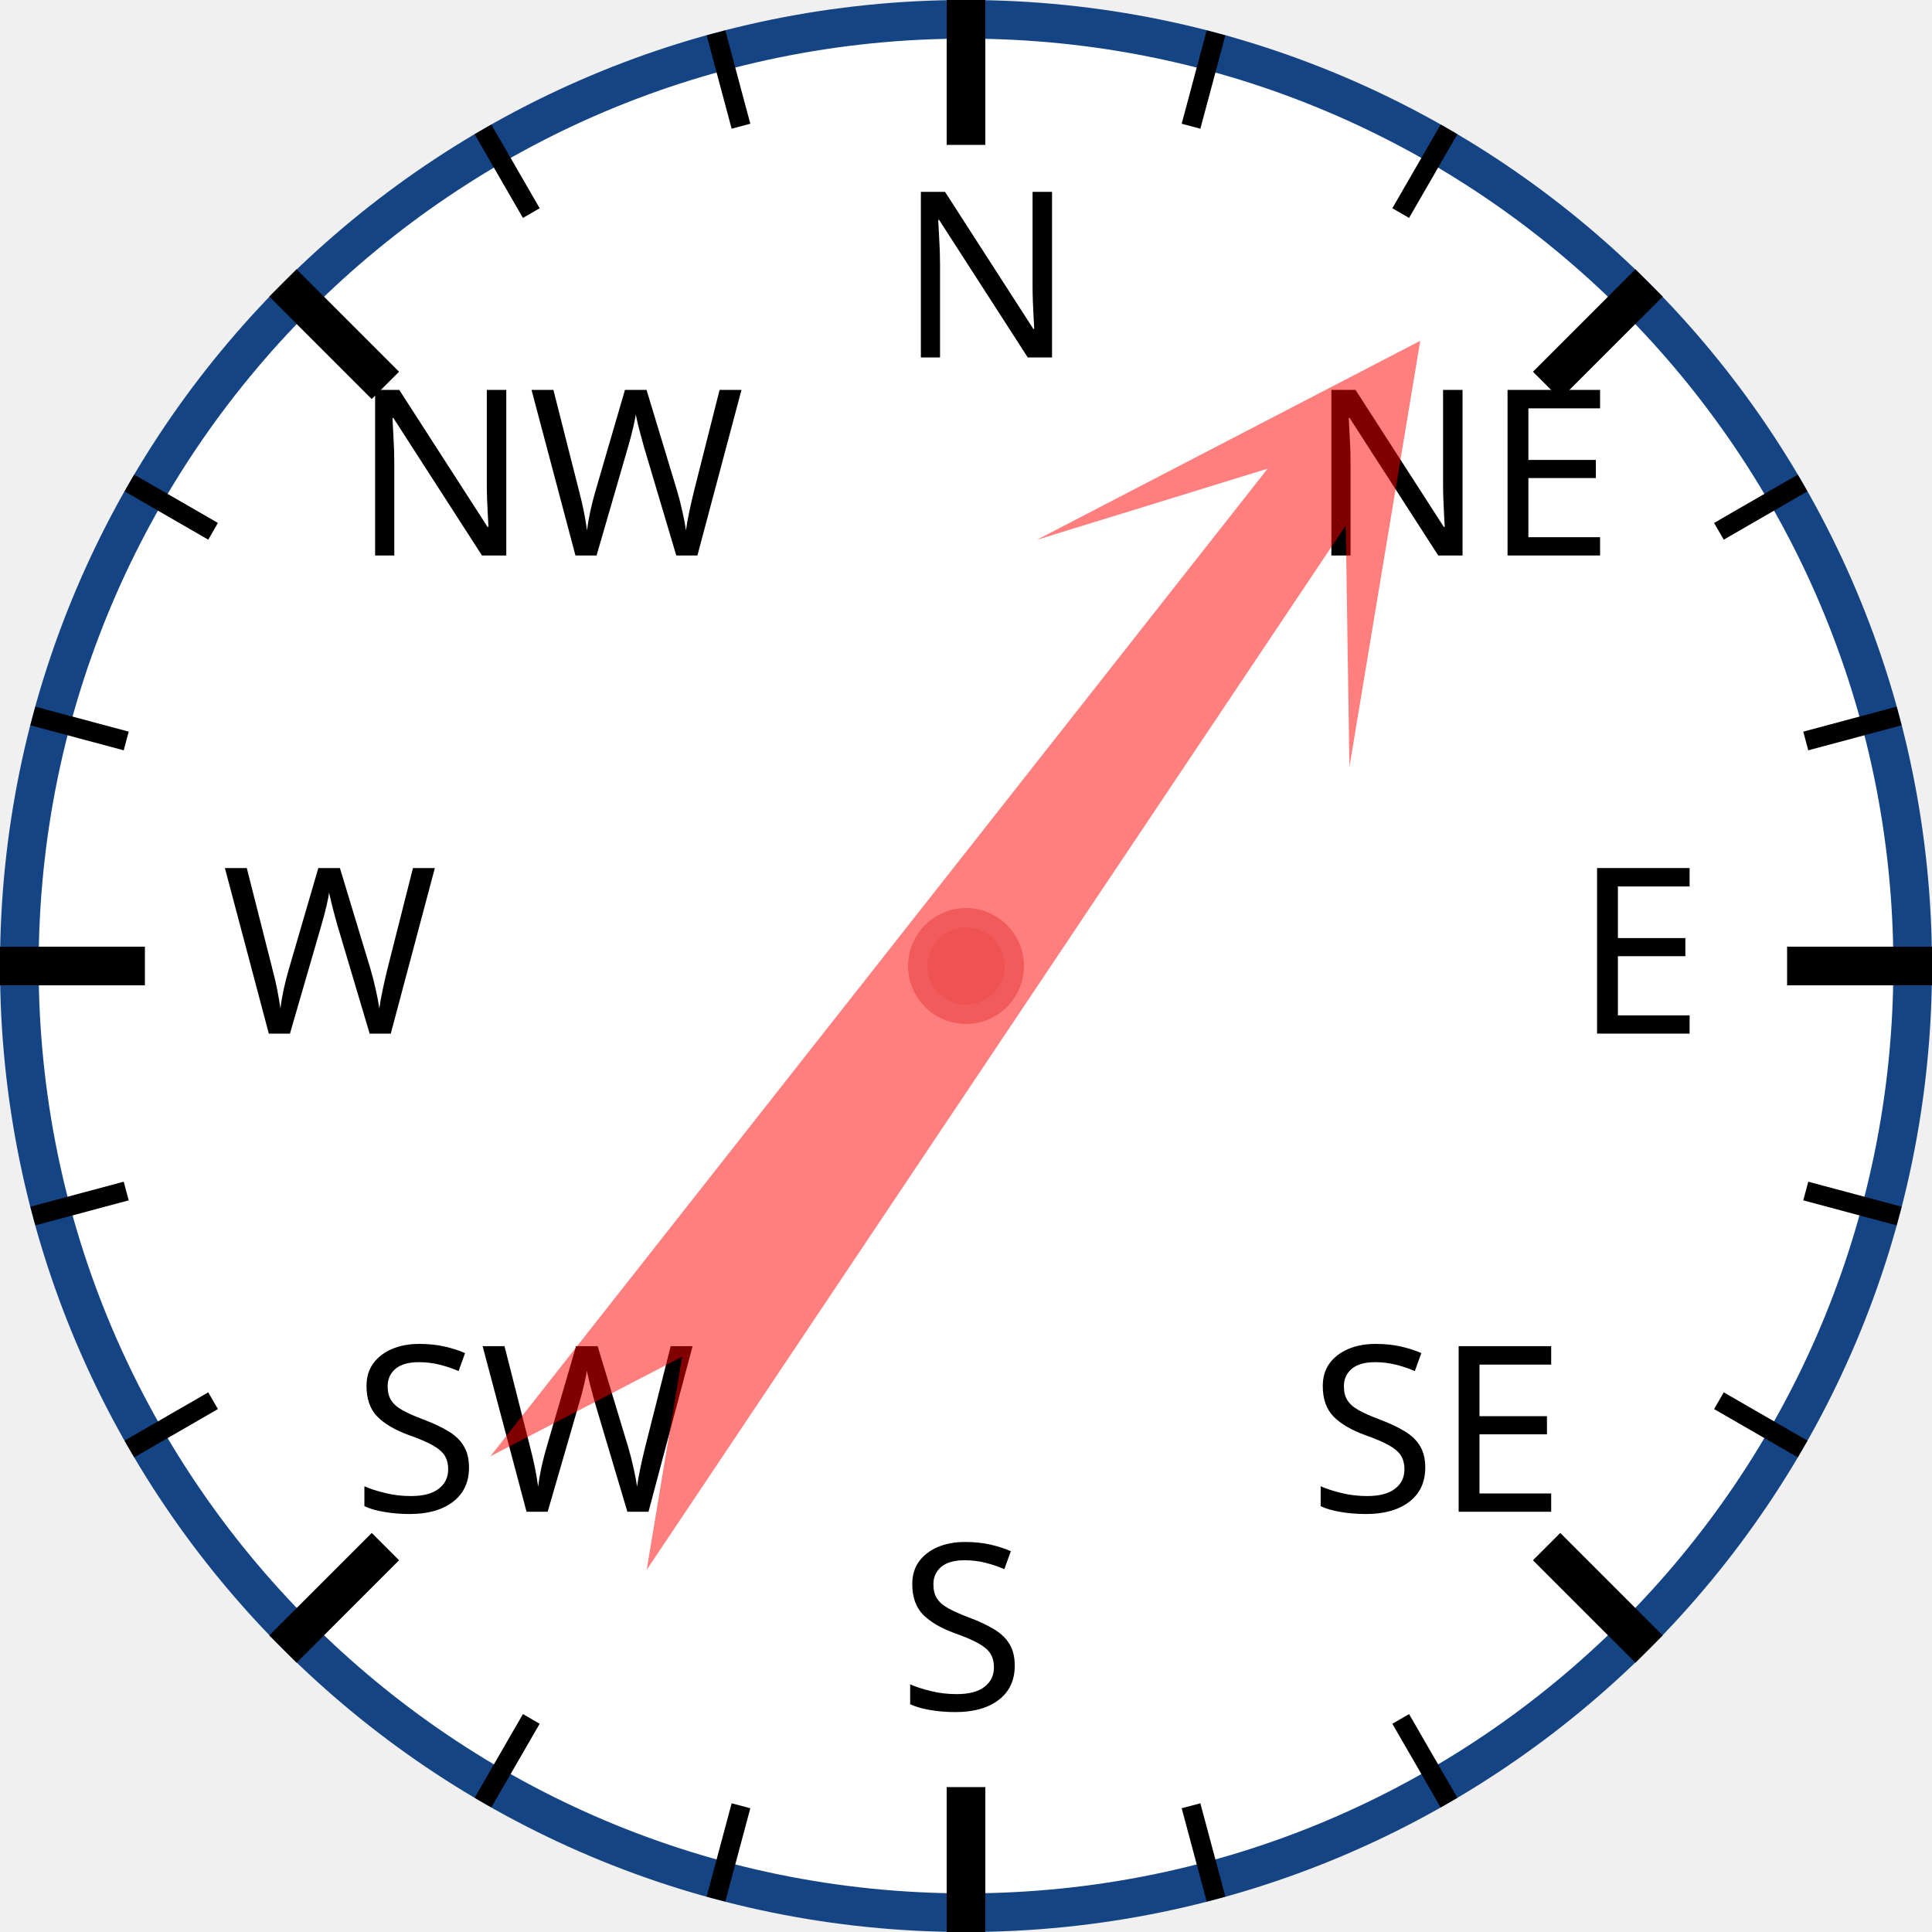
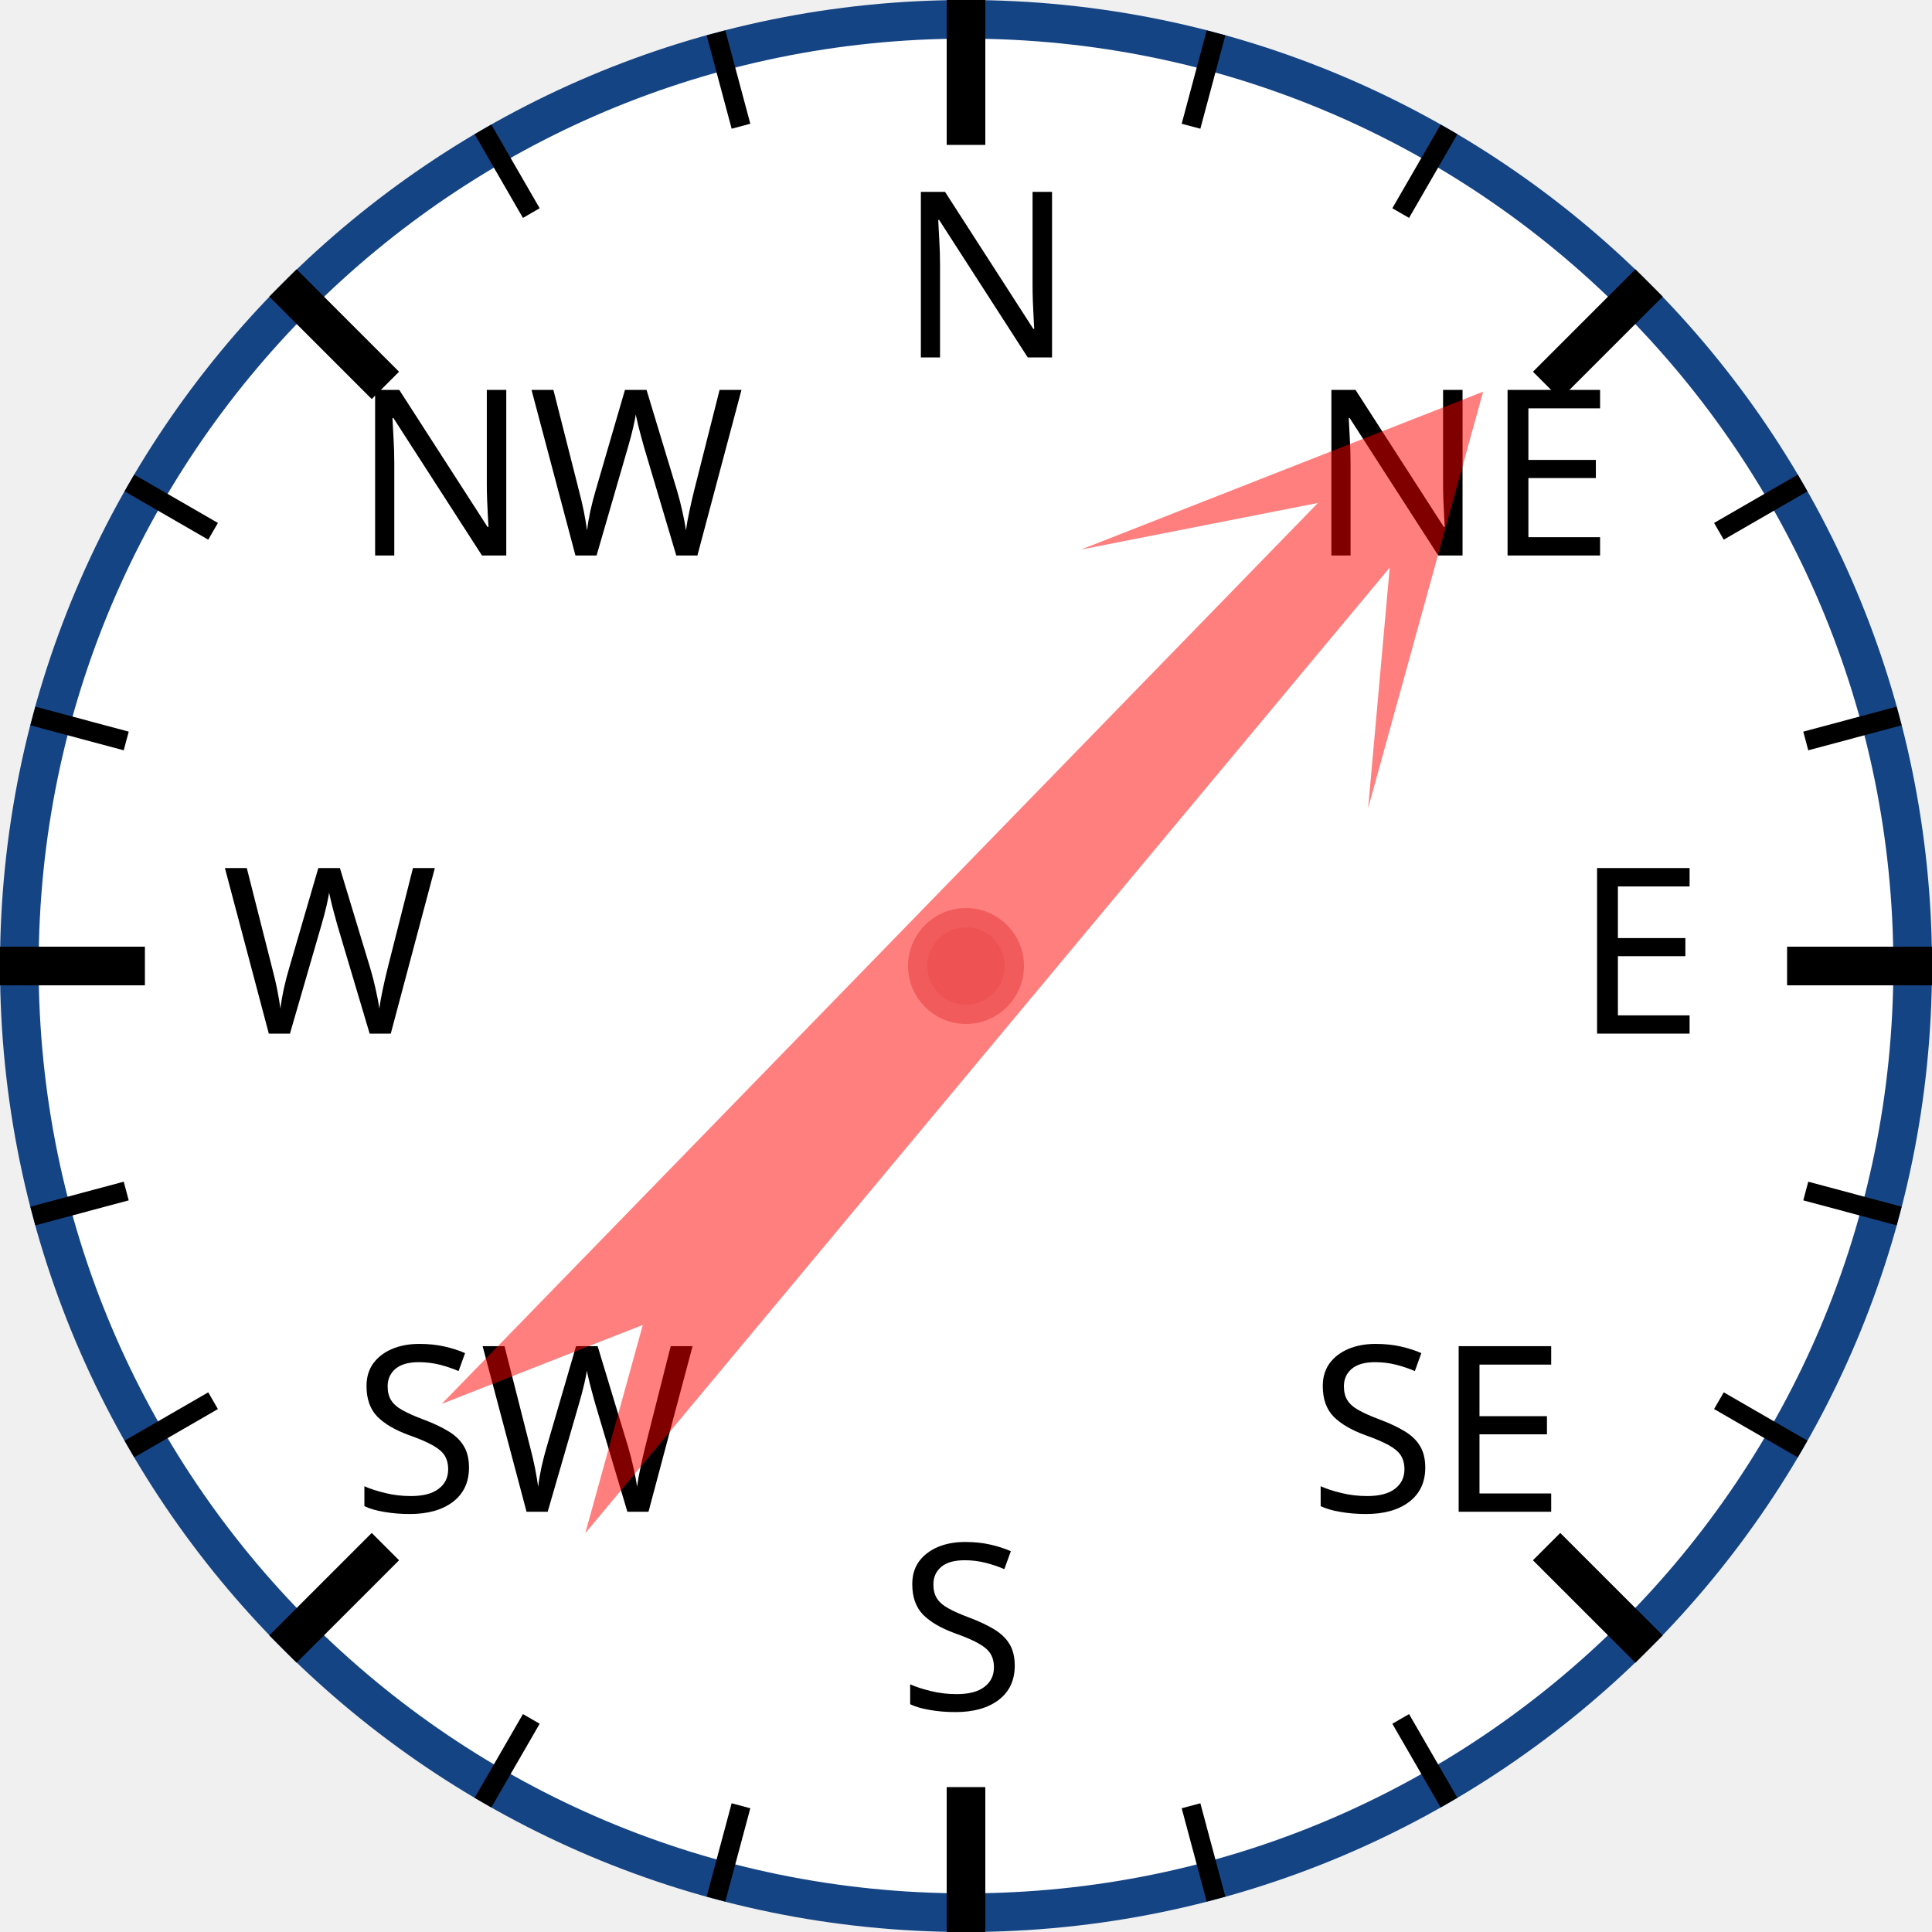
<svg xmlns="http://www.w3.org/2000/svg" width="120px" height="120px" viewBox="0 0 200 200">
  <circle cx="100" cy="100" r="98" style="fill: white; stroke: #154485; stroke-width: 4;" />
  <text x="93.0" y="37.0" style="font-family: sans-serif; font-size: 18pt;">N</text>
  <line x1="100.0" y1="0.0" x2="100.0" y2="15.0" style="stroke: black; stroke-width: 4;" />
  <line x1="74.118" y1="3.407" x2="76.706" y2="13.067" style="stroke: black; stroke-width: 2;" />
  <line x1="50" y1="13.397" x2="55" y2="22.058" style="stroke: black; stroke-width: 2;" />
  <text x="36.503" y="57.503" style="font-family: sans-serif; font-size: 18pt;">NW</text>
  <line x1="29.289" y1="29.289" x2="39.896" y2="39.896" style="stroke: black; stroke-width: 4;" />
  <line x1="13.397" y1="50" x2="22.058" y2="55" style="stroke: black; stroke-width: 2;" />
  <line x1="3.407" y1="74.118" x2="13.067" y2="76.706" style="stroke: black; stroke-width: 2;" />
  <text x="23.0" y="107.0" style="font-family: sans-serif; font-size: 18pt;">W</text>
  <line x1="0.0" y1="100.0" x2="15.0" y2="100.0" style="stroke: black; stroke-width: 4;" />
  <line x1="3.407" y1="125.882" x2="13.067" y2="123.294" style="stroke: black; stroke-width: 2;" />
  <line x1="13.397" y1="150" x2="22.058" y2="145" style="stroke: black; stroke-width: 2;" />
  <text x="36.503" y="156.497" style="font-family: sans-serif; font-size: 18pt;">SW</text>
  <line x1="29.289" y1="170.711" x2="39.896" y2="160.104" style="stroke: black; stroke-width: 4;" />
  <line x1="50" y1="186.603" x2="55" y2="177.942" style="stroke: black; stroke-width: 2;" />
  <line x1="74.118" y1="196.593" x2="76.706" y2="186.933" style="stroke: black; stroke-width: 2;" />
  <text x="93" y="177.0" style="font-family: sans-serif; font-size: 18pt;">S</text>
  <line x1="100" y1="200.0" x2="100" y2="185.0" style="stroke: black; stroke-width: 4;" />
  <line x1="125.882" y1="196.593" x2="123.294" y2="186.933" style="stroke: black; stroke-width: 2;" />
  <line x1="150.0" y1="186.603" x2="145.0" y2="177.942" style="stroke: black; stroke-width: 2;" />
  <text x="135.497" y="156.497" style="font-family: sans-serif; font-size: 18pt;">SE</text>
  <line x1="170.711" y1="170.711" x2="160.104" y2="160.104" style="stroke: black; stroke-width: 4;" />
  <line x1="186.603" y1="150" x2="177.942" y2="145" style="stroke: black; stroke-width: 2;" />
  <line x1="196.593" y1="125.882" x2="186.933" y2="123.294" style="stroke: black; stroke-width: 2;" />
  <text x="163.0" y="107" style="font-family: sans-serif; font-size: 18pt;">E</text>
  <line x1="200.0" y1="100" x2="185.0" y2="100" style="stroke: black; stroke-width: 4;" />
  <line x1="196.593" y1="74.118" x2="186.933" y2="76.706" style="stroke: black; stroke-width: 2;" />
  <line x1="186.603" y1="50" x2="177.942" y2="55" style="stroke: black; stroke-width: 2;" />
  <text x="135.497" y="57.503" style="font-family: sans-serif; font-size: 18pt;">NE</text>
  <line x1="170.711" y1="29.289" x2="160.104" y2="39.896" style="stroke: black; stroke-width: 4;" />
  <line x1="150" y1="13.397" x2="145" y2="22.058" style="stroke: black; stroke-width: 2;" />
  <line x1="125.882" y1="3.407" x2="123.294" y2="13.067" style="stroke: black; stroke-width: 2;" />
-   <polygon points="100 20 120 60 105 40 110 170 100 150 90 170 95 40 80 60" style="fill: red; fill-opacity: 0.5;" transform="rotate(36,100,100)" />
+   <polygon points="100 20 120 60 105 40 110 170 100 150 90 170 95 40 80 60" style="fill: red; fill-opacity: 0.5;" transform="rotate(42,100,100)" />
  <circle cx="100" cy="100" r="5" style="fill: #EE5252; stroke: #F25B5B; stroke-width: 2;" />
</svg>
